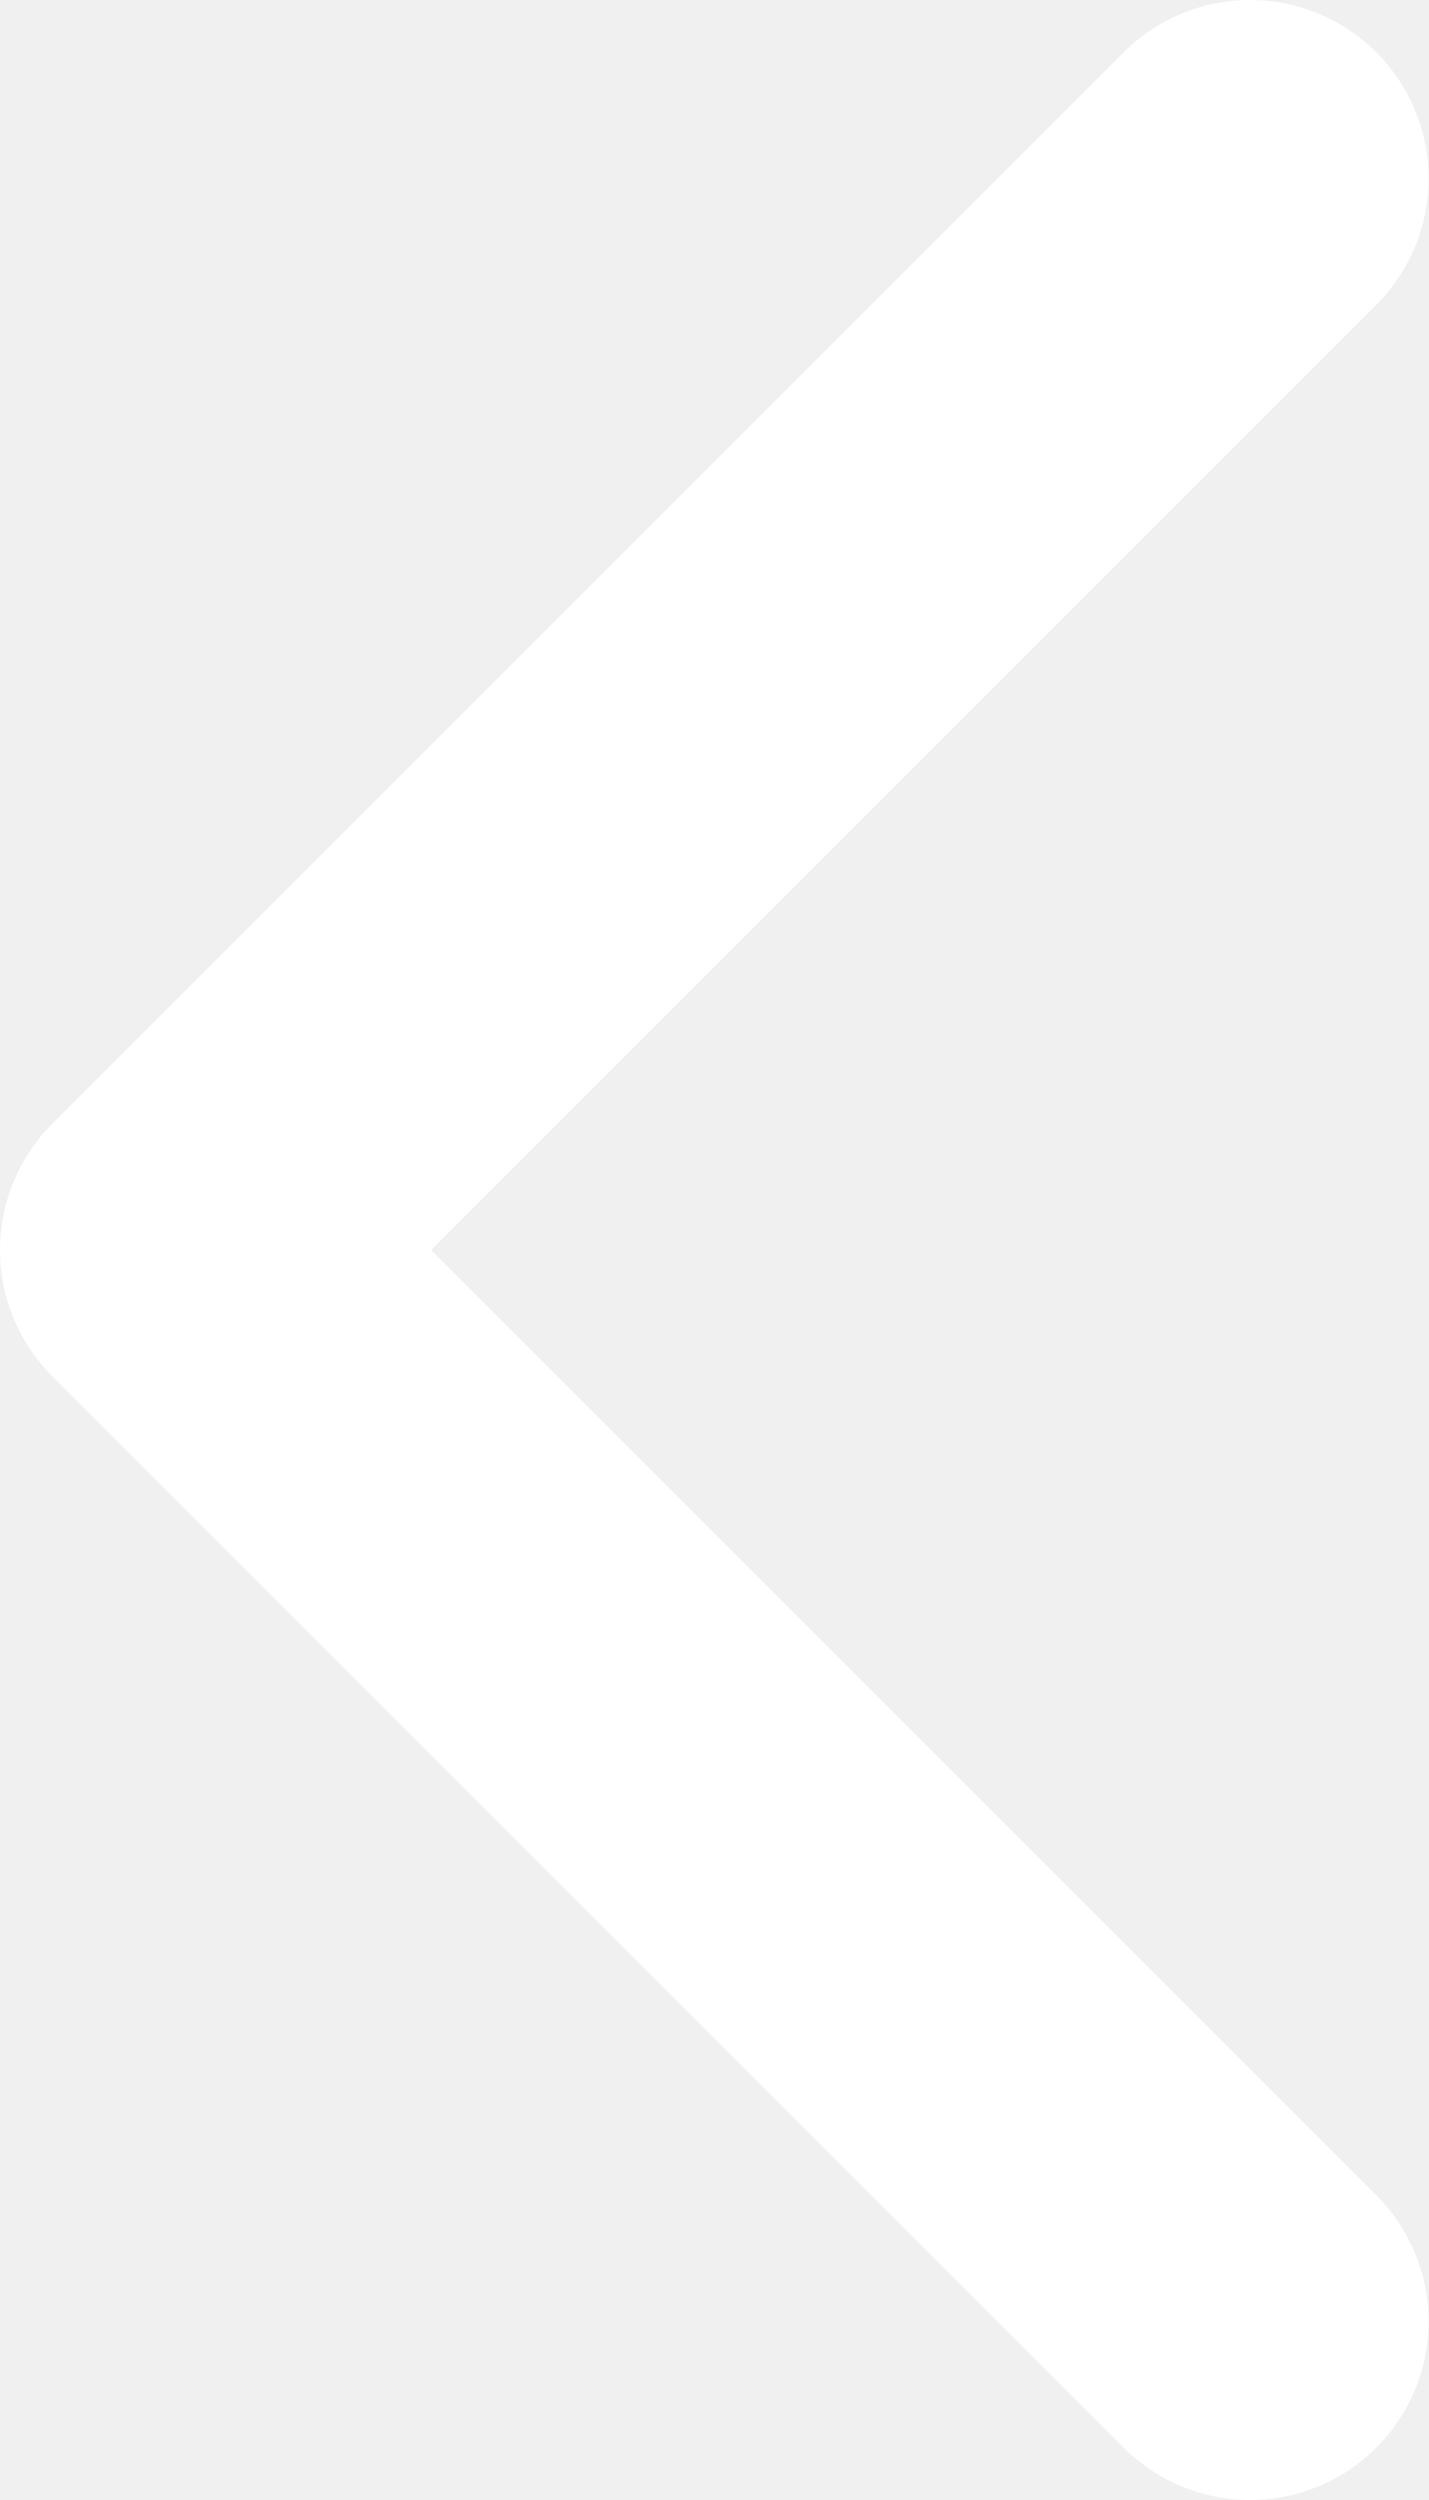
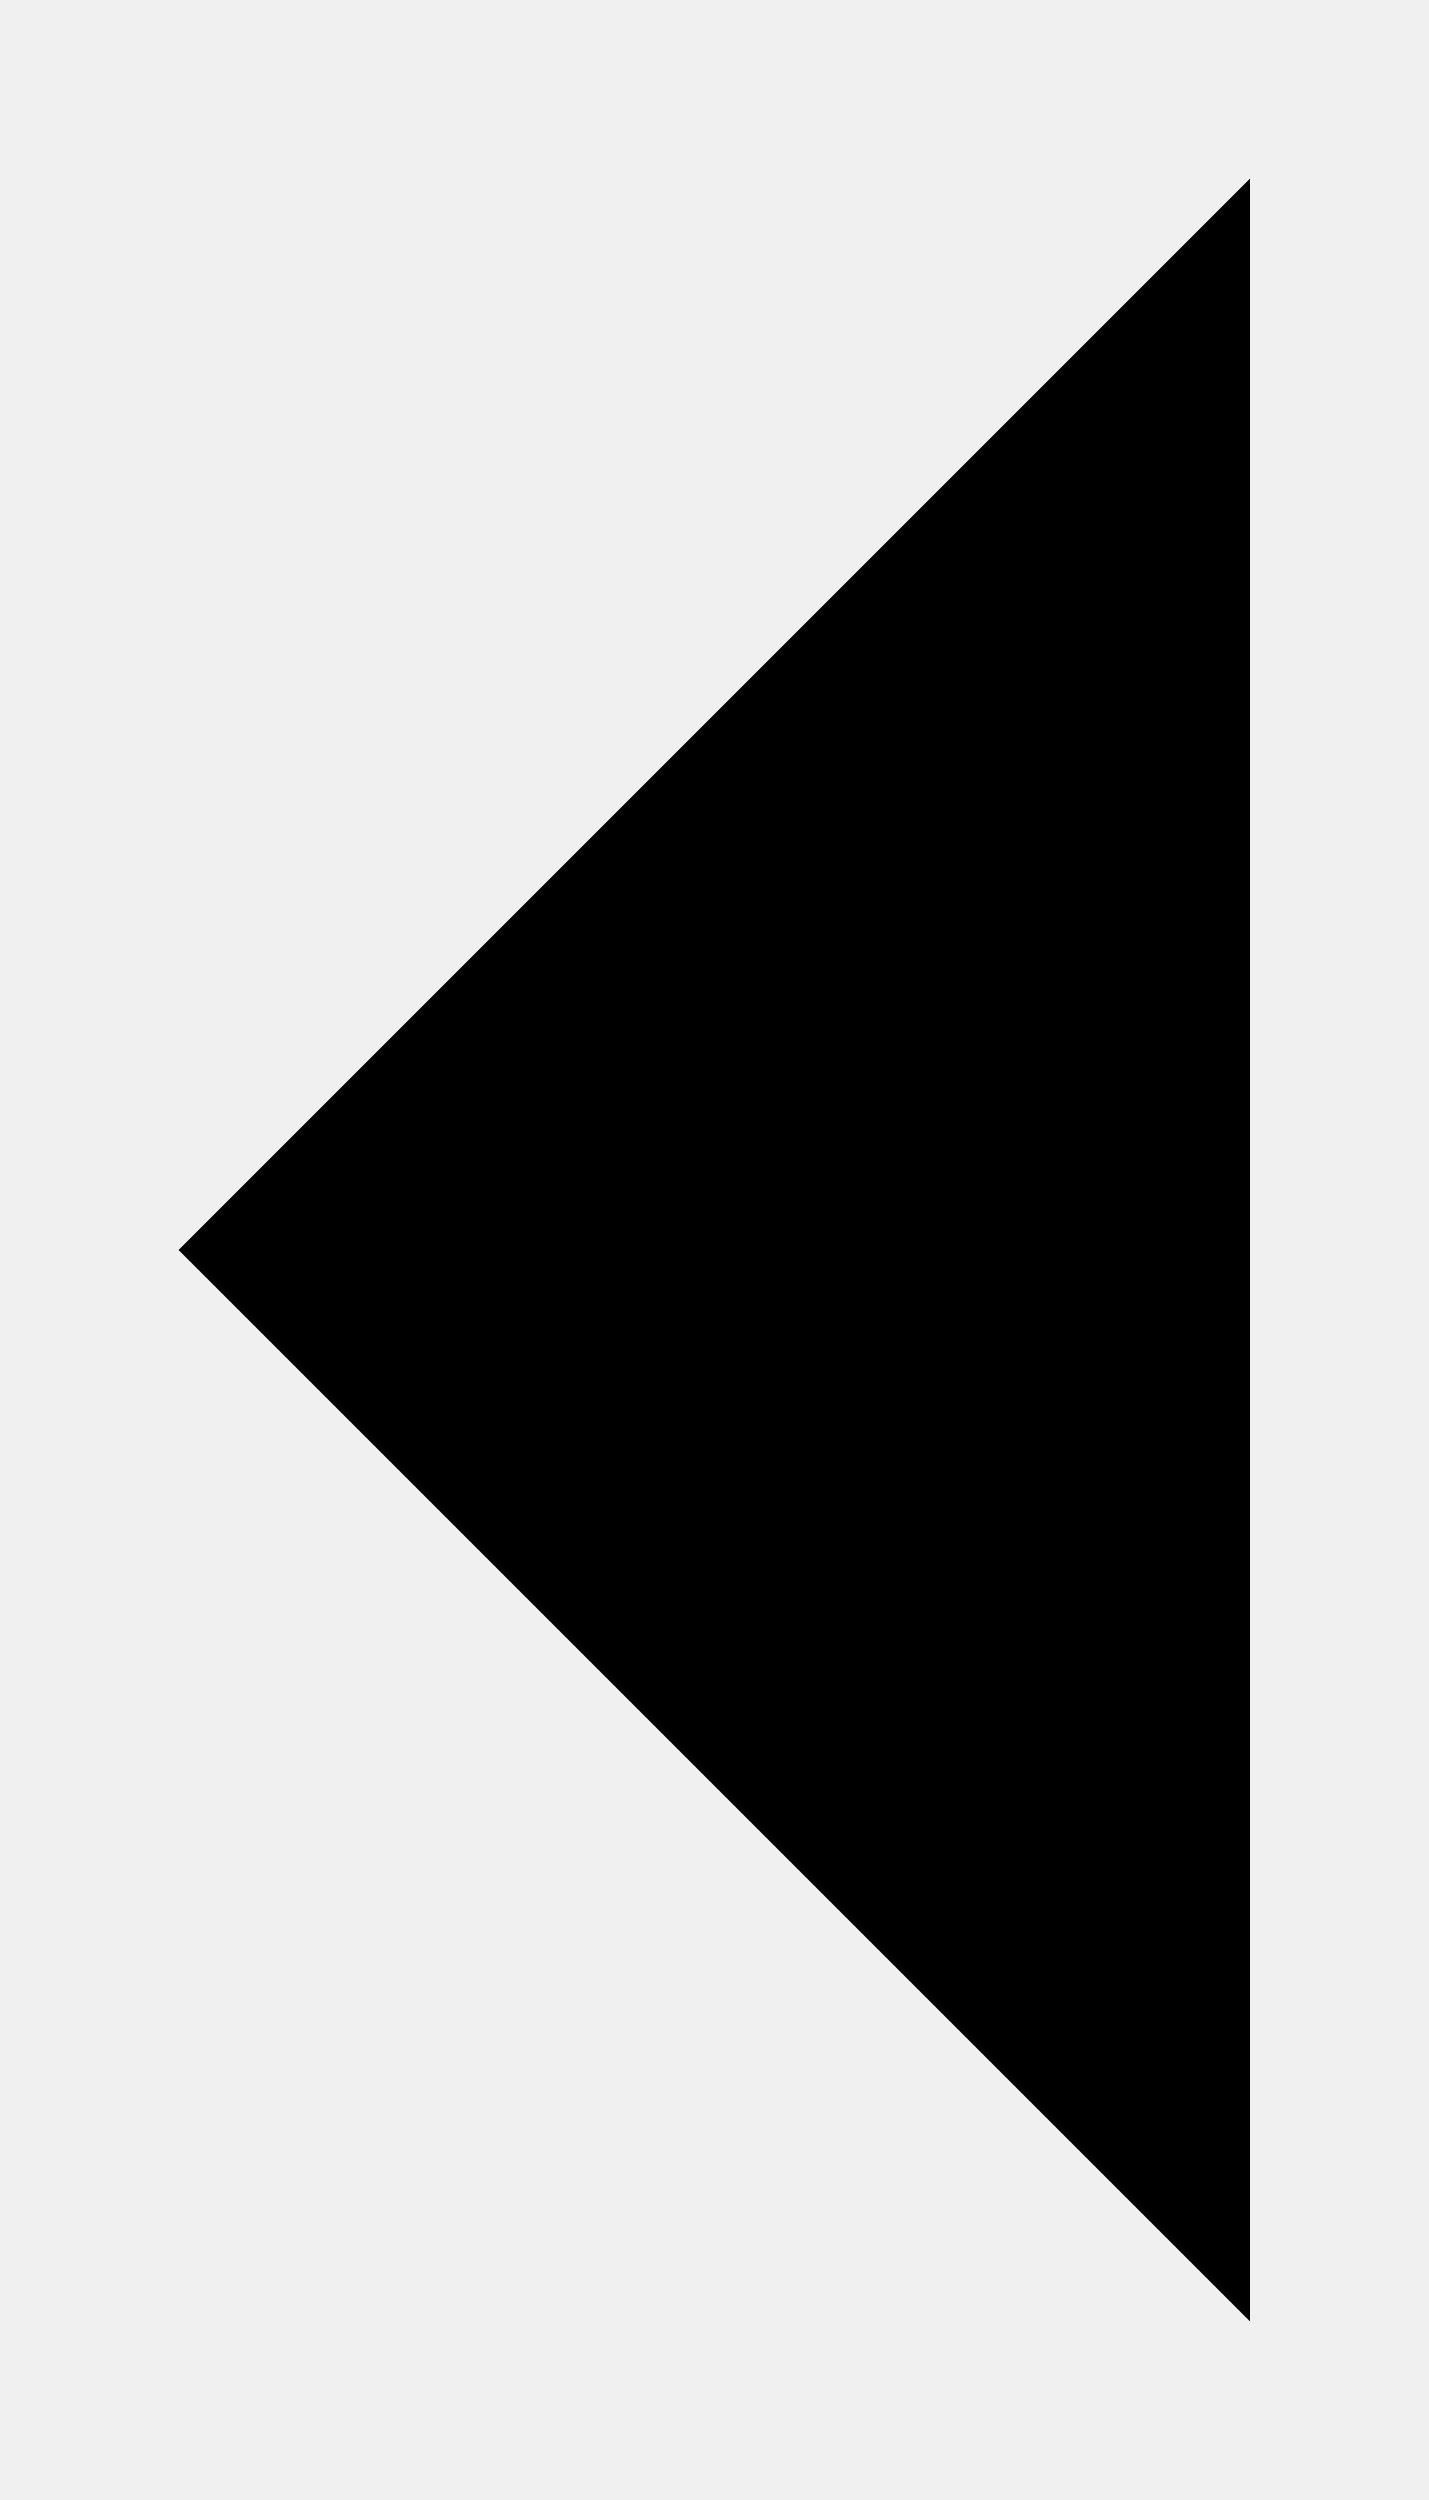
- <svg xmlns="http://www.w3.org/2000/svg" width="8" height="14" viewBox="0 0 8 14" fill="none">
-   <path d="M7 13L1 7L7 1" stroke="white" stroke-width="2" stroke-linecap="round" stroke-linejoin="round" />
+ <svg xmlns="http://www.w3.org/2000/svg" width="8" height="14" viewBox="0 0 8 14">
+   <path d="M7 13L1 7L7 1" stroke-width="2" stroke-linecap="round" stroke-linejoin="round" />
</svg>
